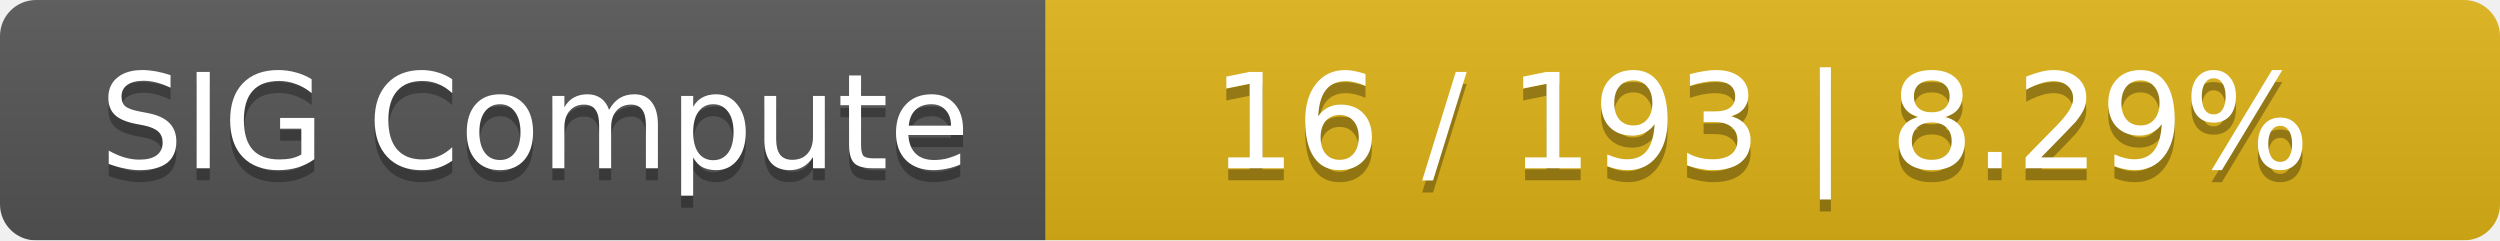
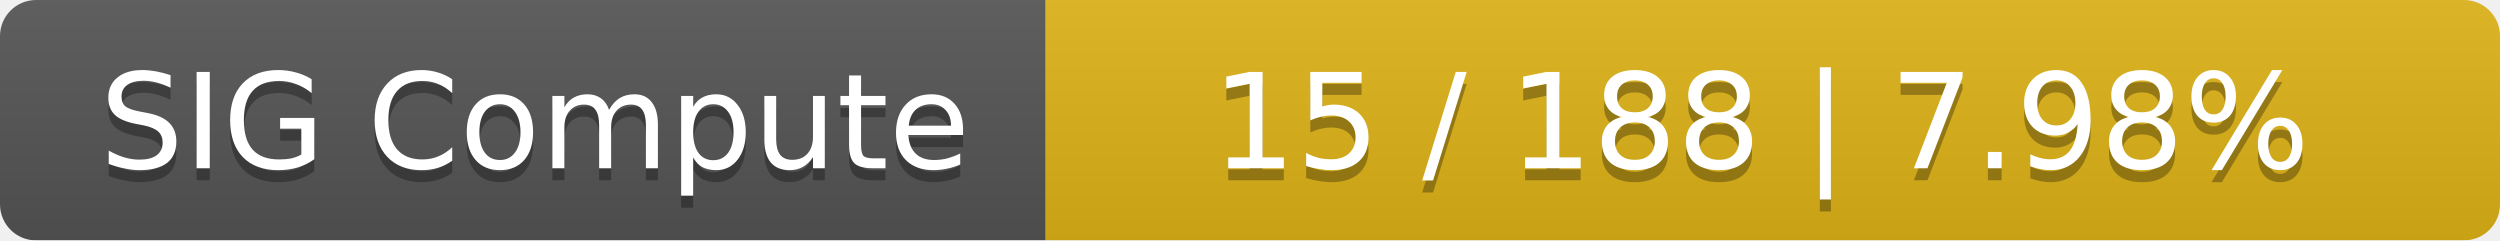
<svg xmlns="http://www.w3.org/2000/svg" width="208" height="20">
  <linearGradient id="smooth" x2="0" y2="100%">
    <stop offset="0" stop-color="#bbb" stop-opacity=".1" />
    <stop offset="1" stop-opacity=".1" />
  </linearGradient>
  <mask id="round">
    <rect width="208" height="20" rx="3" fill="#fff" />
  </mask>
  <g mask="url(#round)">
    <rect width="87" height="20" fill="#555" />
    <rect x="87" width="121" height="20" fill="#dfb317" />
    <rect width="208" height="20" fill="url(#smooth)" />
  </g>
  <g fill="#fff" text-anchor="middle" font-family="DejaVu Sans,Verdana,Geneva,sans-serif" font-size="11">
    <text x="44.5" y="15" fill="#010101" fill-opacity=".3">SIG Compute</text>
    <text x="44.5" y="14">SIG Compute</text>
-     <text x="146.5" y="15" fill="#010101" fill-opacity=".3">16 / 193    |    8.29%</text>
-     <text x="146.5" y="14">16 / 193    |    8.29%</text>
+     <text x="146.5" y="15" fill="#010101" fill-opacity=".3">15 / 188    |    7.98%</text>
+     <text x="146.5" y="14">15 / 188    |    7.98%</text>
  </g>
</svg>
